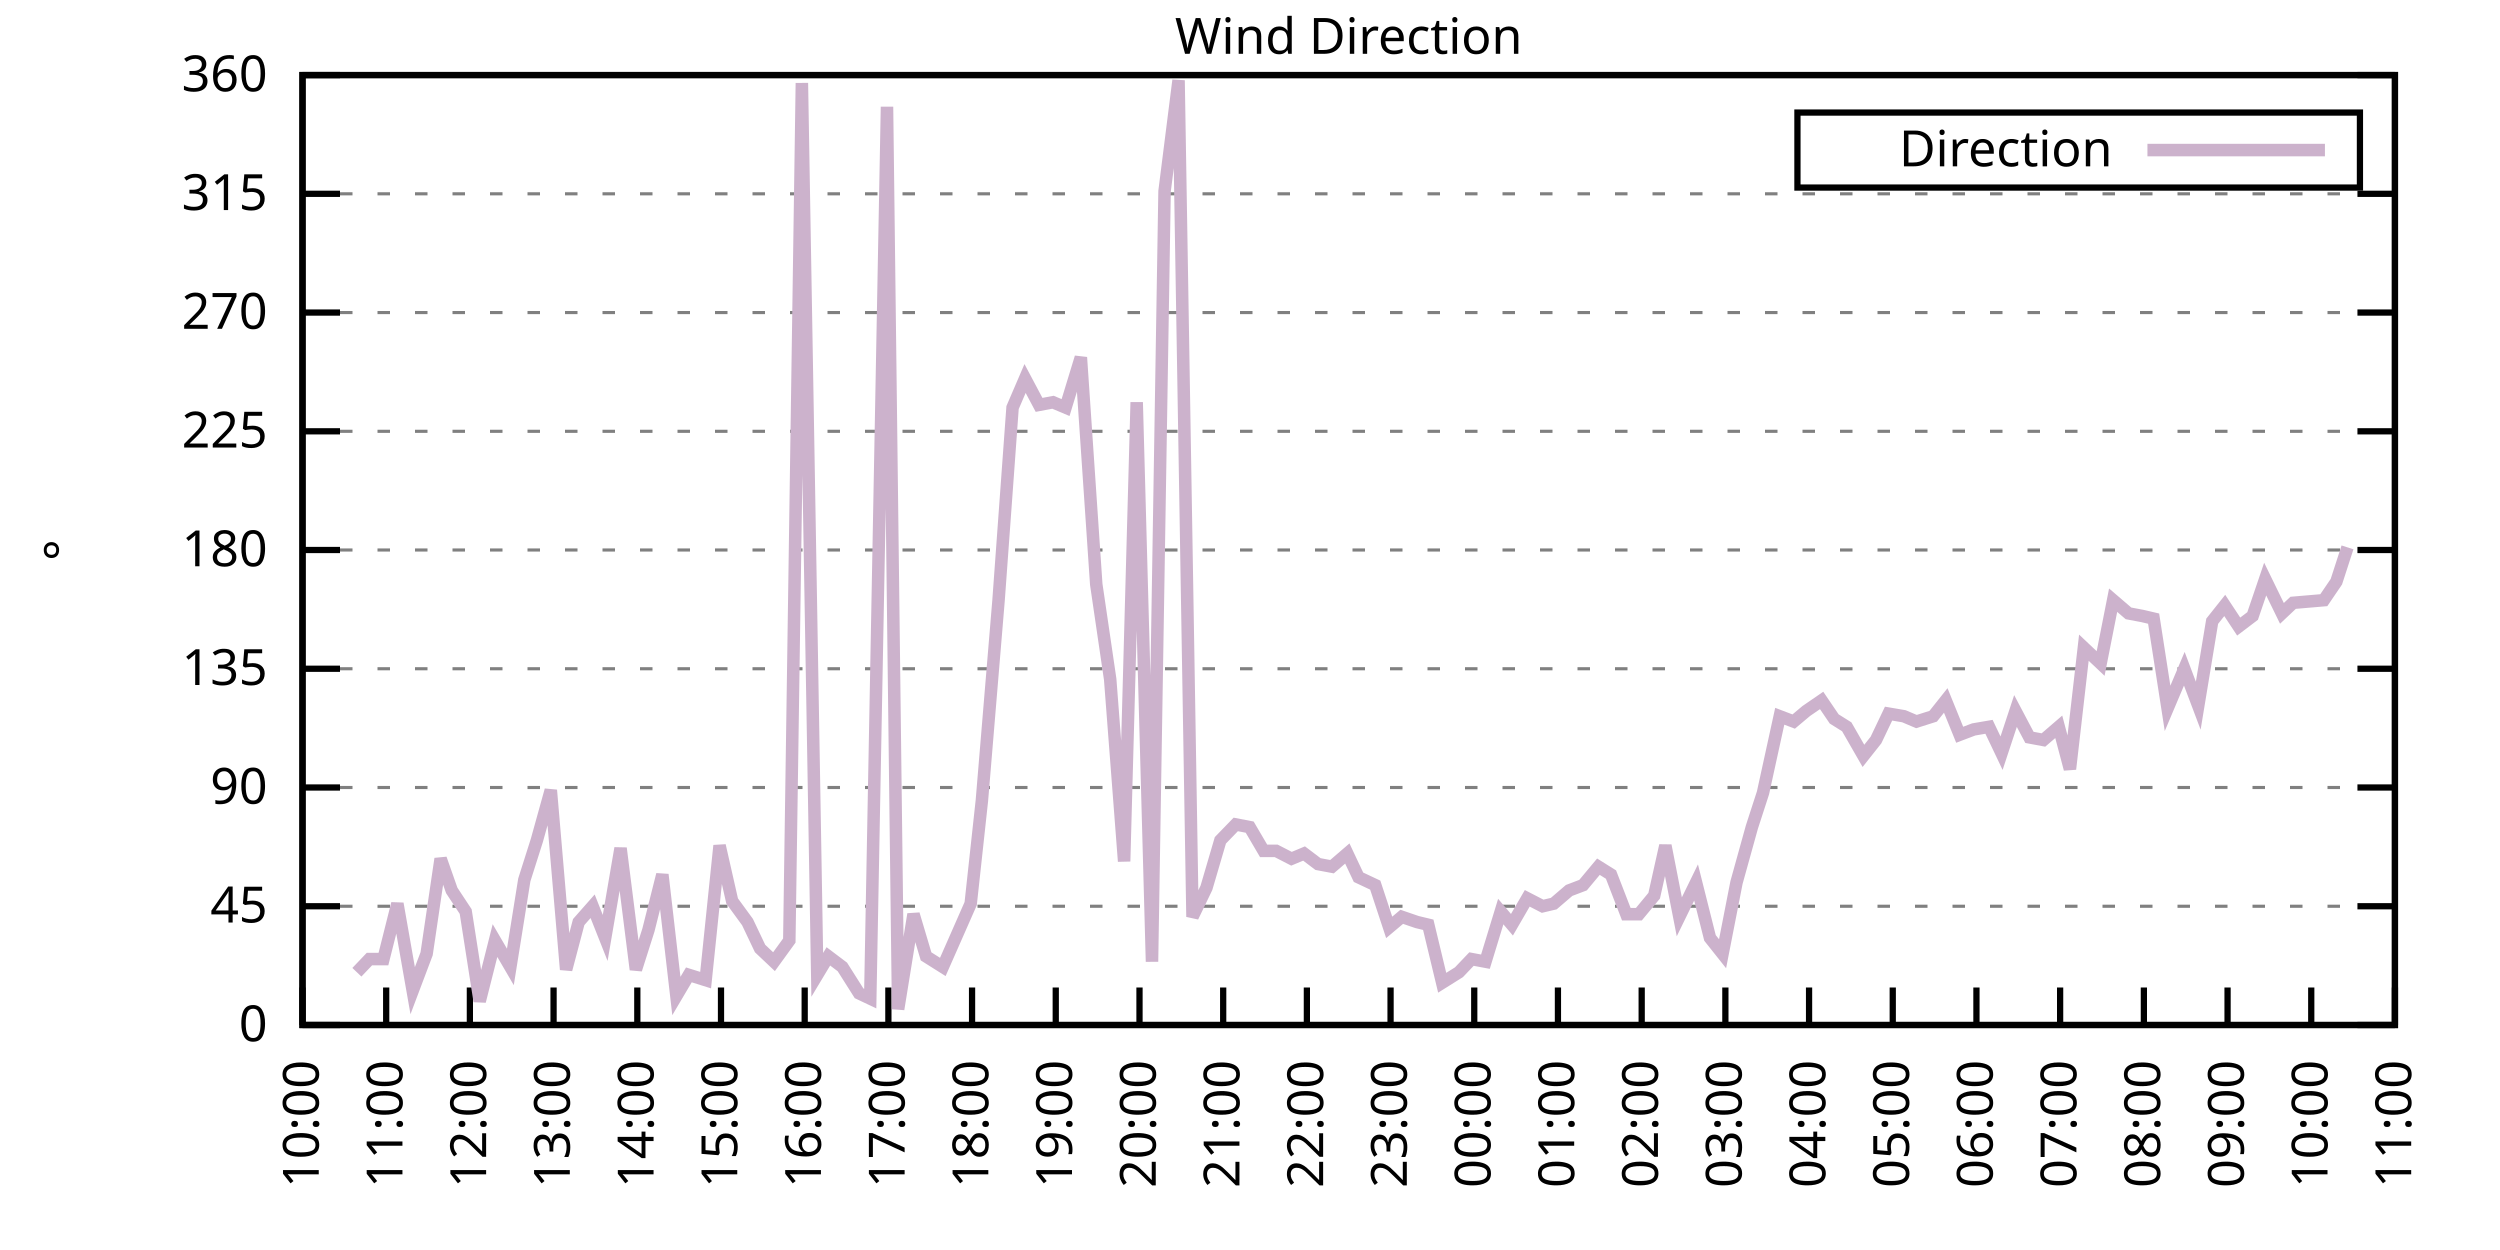
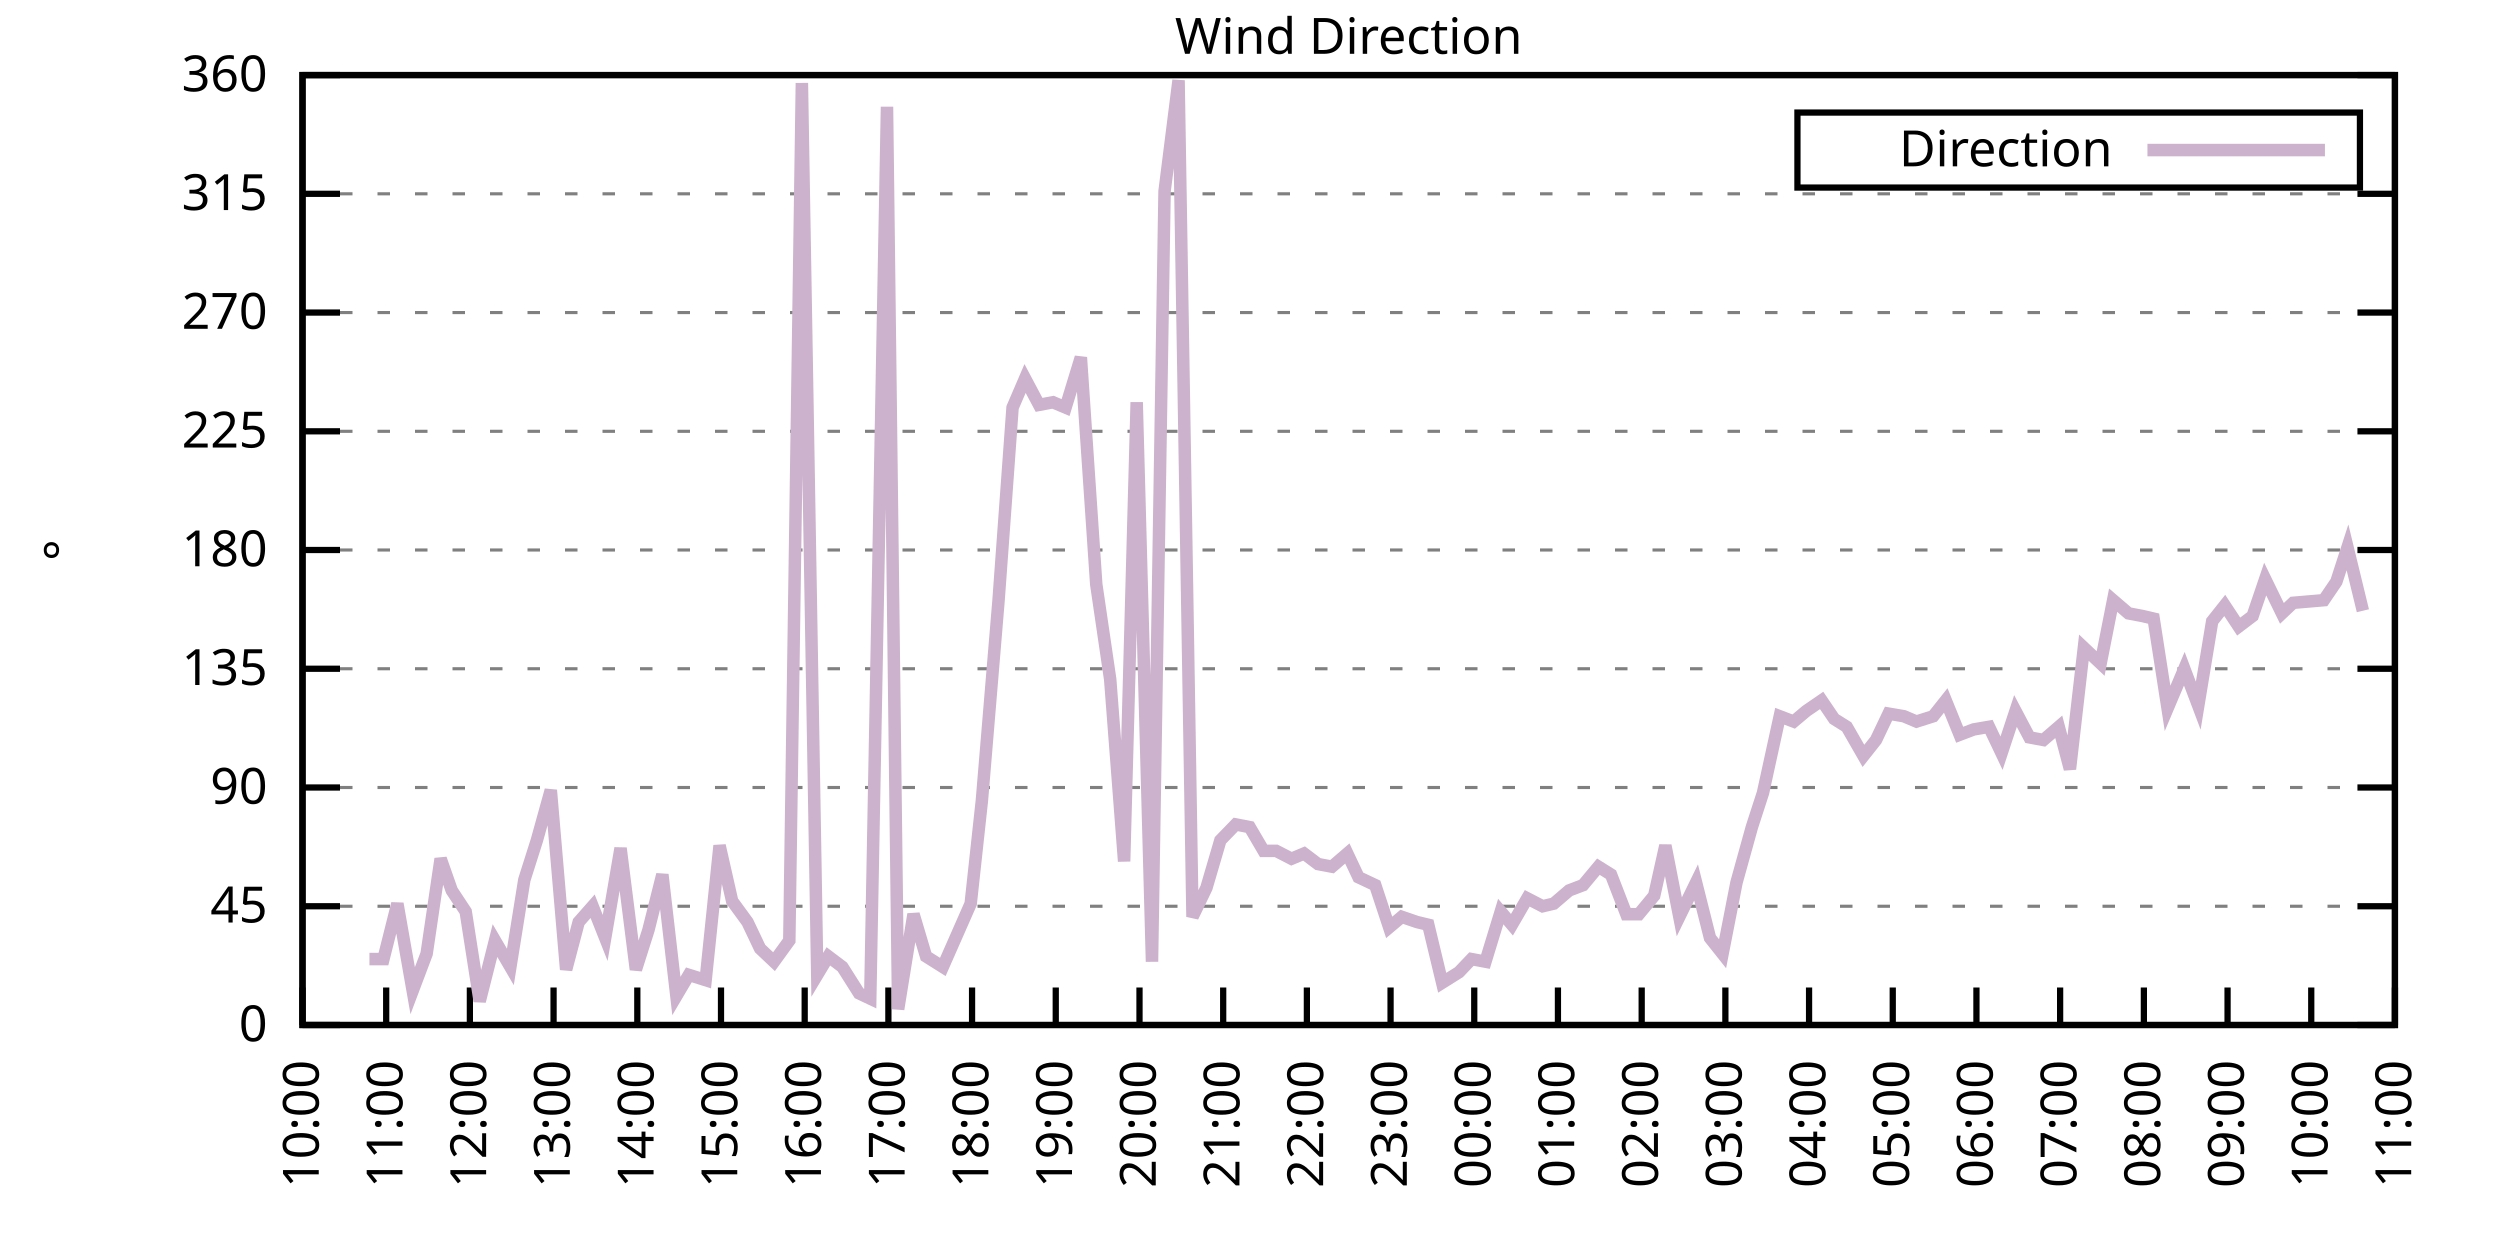
<svg xmlns="http://www.w3.org/2000/svg" xmlns:xlink="http://www.w3.org/1999/xlink" width="400" height="200" viewBox="0 0 400 200">
  <g id="gnuplot_canvas">
    <rect x="0" y="0" width="400" height="200" fill="none" />
    <defs>
      <circle id="gpDot" r="0.5" stroke-width="0.5" stroke="currentColor" />
      <path id="gpPt0" stroke-width="0.333" stroke="currentColor" d="M-1,0 h2 M0,-1 v2" />
      <path id="gpPt1" stroke-width="0.333" stroke="currentColor" d="M-1,-1 L1,1 M1,-1 L-1,1" />
      <path id="gpPt2" stroke-width="0.333" stroke="currentColor" d="M-1,0 L1,0 M0,-1 L0,1 M-1,-1 L1,1 M-1,1 L1,-1" />
      <rect id="gpPt3" stroke-width="0.333" stroke="currentColor" x="-1" y="-1" width="2" height="2" />
      <rect id="gpPt4" stroke-width="0.333" stroke="currentColor" fill="currentColor" x="-1" y="-1" width="2" height="2" />
      <circle id="gpPt5" stroke-width="0.333" stroke="currentColor" cx="0" cy="0" r="1" />
      <use xlink:href="#gpPt5" id="gpPt6" fill="currentColor" stroke="none" />
      <path id="gpPt7" stroke-width="0.333" stroke="currentColor" d="M0,-1.33 L-1.33,0.67 L1.33,0.67 z" />
      <use xlink:href="#gpPt7" id="gpPt8" fill="currentColor" stroke="none" />
      <use xlink:href="#gpPt7" id="gpPt9" stroke="currentColor" transform="rotate(180)" />
      <use xlink:href="#gpPt9" id="gpPt10" fill="currentColor" stroke="none" />
      <use xlink:href="#gpPt3" id="gpPt11" stroke="currentColor" transform="rotate(45)" />
      <use xlink:href="#gpPt11" id="gpPt12" fill="currentColor" stroke="none" />
      <path id="gpPt13" stroke-width="0.333" stroke="currentColor" d="M0,1.330 L1.265,0.411 L0.782,-1.067 L-0.782,-1.076 L-1.265,0.411 z" />
      <use xlink:href="#gpPt13" id="gpPt14" fill="currentColor" stroke="none" />
      <filter id="textbox" filterUnits="objectBoundingBox" x="0" y="0" height="1" width="1">
        <feFlood flood-color="white" flood-opacity="1" result="bgnd" />
        <feComposite in="SourceGraphic" in2="bgnd" operator="atop" />
      </filter>
      <filter id="greybox" filterUnits="objectBoundingBox" x="0" y="0" height="1" width="1">
        <feFlood flood-color="lightgrey" flood-opacity="1" result="grey" />
        <feComposite in="SourceGraphic" in2="grey" operator="atop" />
      </filter>
    </defs>
    <g fill="none" color="white" stroke="currentColor" stroke-width="1.00" stroke-linecap="butt" stroke-linejoin="miter">
</g>
    <g fill="none" color="black" stroke="currentColor" stroke-width="1.00" stroke-linecap="butt" stroke-linejoin="miter">
      <g stroke="none" shape-rendering="crispEdges">
        <polygon fill="rgb(255, 255, 255)" points="48.40,164.00 383.18,164.00 383.18,12.02 48.40,12.02 " />
      </g>
    </g>
    <g fill="none" color="black" stroke="currentColor" stroke-width="1.00" stroke-linecap="butt" stroke-linejoin="miter">
</g>
    <g fill="none" color="black" stroke="black" stroke-width="0.50" stroke-linecap="butt" stroke-linejoin="miter">
</g>
    <g fill="none" color="gray" stroke="currentColor" stroke-width="0.50" stroke-linecap="butt" stroke-linejoin="miter">
      <path stroke="gray" stroke-dasharray="2,4" class="gridline" d="M48.40,164.00 L383.19,164.00  " />
    </g>
    <g fill="none" color="gray" stroke="gray" stroke-width="1.00" stroke-linecap="butt" stroke-linejoin="miter">
</g>
    <g fill="none" color="black" stroke="currentColor" stroke-width="1.00" stroke-linecap="butt" stroke-linejoin="miter">
      <path stroke="black" d="M48.40,164.00 L54.40,164.00 M383.19,164.00 L377.19,164.00  " />
      <g transform="translate(42.80,166.60)" stroke="none" fill="black" font-family="Sans" font-size="8.00" text-anchor="end">
        <text>
          <tspan font-family="Sans"> 0</tspan>
        </text>
      </g>
    </g>
    <g fill="none" color="black" stroke="currentColor" stroke-width="1.00" stroke-linecap="butt" stroke-linejoin="miter">
</g>
    <g fill="none" color="black" stroke="black" stroke-width="0.50" stroke-linecap="butt" stroke-linejoin="miter">
</g>
    <g fill="none" color="gray" stroke="currentColor" stroke-width="0.50" stroke-linecap="butt" stroke-linejoin="miter">
      <path stroke="gray" stroke-dasharray="2,4" class="gridline" d="M48.40,145.00 L383.19,145.00  " />
    </g>
    <g fill="none" color="gray" stroke="gray" stroke-width="1.00" stroke-linecap="butt" stroke-linejoin="miter">
</g>
    <g fill="none" color="black" stroke="currentColor" stroke-width="1.00" stroke-linecap="butt" stroke-linejoin="miter">
      <path stroke="black" d="M48.40,145.00 L54.40,145.00 M383.19,145.00 L377.19,145.00  " />
      <g transform="translate(42.80,147.60)" stroke="none" fill="black" font-family="Sans" font-size="8.00" text-anchor="end">
        <text>
          <tspan font-family="Sans"> 45</tspan>
        </text>
      </g>
    </g>
    <g fill="none" color="black" stroke="currentColor" stroke-width="1.00" stroke-linecap="butt" stroke-linejoin="miter">
</g>
    <g fill="none" color="black" stroke="black" stroke-width="0.50" stroke-linecap="butt" stroke-linejoin="miter">
</g>
    <g fill="none" color="gray" stroke="currentColor" stroke-width="0.50" stroke-linecap="butt" stroke-linejoin="miter">
      <path stroke="gray" stroke-dasharray="2,4" class="gridline" d="M48.40,126.00 L383.19,126.00  " />
    </g>
    <g fill="none" color="gray" stroke="gray" stroke-width="1.00" stroke-linecap="butt" stroke-linejoin="miter">
</g>
    <g fill="none" color="black" stroke="currentColor" stroke-width="1.00" stroke-linecap="butt" stroke-linejoin="miter">
      <path stroke="black" d="M48.40,126.00 L54.40,126.00 M383.19,126.00 L377.19,126.00  " />
      <g transform="translate(42.80,128.60)" stroke="none" fill="black" font-family="Sans" font-size="8.00" text-anchor="end">
        <text>
          <tspan font-family="Sans"> 90</tspan>
        </text>
      </g>
    </g>
    <g fill="none" color="black" stroke="currentColor" stroke-width="1.00" stroke-linecap="butt" stroke-linejoin="miter">
</g>
    <g fill="none" color="black" stroke="black" stroke-width="0.50" stroke-linecap="butt" stroke-linejoin="miter">
</g>
    <g fill="none" color="gray" stroke="currentColor" stroke-width="0.50" stroke-linecap="butt" stroke-linejoin="miter">
      <path stroke="gray" stroke-dasharray="2,4" class="gridline" d="M48.40,107.00 L383.19,107.00  " />
    </g>
    <g fill="none" color="gray" stroke="gray" stroke-width="1.00" stroke-linecap="butt" stroke-linejoin="miter">
</g>
    <g fill="none" color="black" stroke="currentColor" stroke-width="1.00" stroke-linecap="butt" stroke-linejoin="miter">
      <path stroke="black" d="M48.40,107.00 L54.40,107.00 M383.19,107.00 L377.19,107.00  " />
      <g transform="translate(42.80,109.60)" stroke="none" fill="black" font-family="Sans" font-size="8.00" text-anchor="end">
        <text>
          <tspan font-family="Sans"> 135</tspan>
        </text>
      </g>
    </g>
    <g fill="none" color="black" stroke="currentColor" stroke-width="1.00" stroke-linecap="butt" stroke-linejoin="miter">
</g>
    <g fill="none" color="black" stroke="black" stroke-width="0.50" stroke-linecap="butt" stroke-linejoin="miter">
</g>
    <g fill="none" color="gray" stroke="currentColor" stroke-width="0.50" stroke-linecap="butt" stroke-linejoin="miter">
      <path stroke="gray" stroke-dasharray="2,4" class="gridline" d="M48.40,88.00 L383.19,88.00  " />
    </g>
    <g fill="none" color="gray" stroke="gray" stroke-width="1.00" stroke-linecap="butt" stroke-linejoin="miter">
</g>
    <g fill="none" color="black" stroke="currentColor" stroke-width="1.00" stroke-linecap="butt" stroke-linejoin="miter">
      <path stroke="black" d="M48.40,88.00 L54.40,88.00 M383.19,88.00 L377.19,88.00  " />
      <g transform="translate(42.80,90.60)" stroke="none" fill="black" font-family="Sans" font-size="8.00" text-anchor="end">
        <text>
          <tspan font-family="Sans"> 180</tspan>
        </text>
      </g>
    </g>
    <g fill="none" color="black" stroke="currentColor" stroke-width="1.00" stroke-linecap="butt" stroke-linejoin="miter">
</g>
    <g fill="none" color="black" stroke="black" stroke-width="0.50" stroke-linecap="butt" stroke-linejoin="miter">
</g>
    <g fill="none" color="gray" stroke="currentColor" stroke-width="0.50" stroke-linecap="butt" stroke-linejoin="miter">
      <path stroke="gray" stroke-dasharray="2,4" class="gridline" d="M48.40,69.01 L383.19,69.01  " />
    </g>
    <g fill="none" color="gray" stroke="gray" stroke-width="1.00" stroke-linecap="butt" stroke-linejoin="miter">
</g>
    <g fill="none" color="black" stroke="currentColor" stroke-width="1.00" stroke-linecap="butt" stroke-linejoin="miter">
      <path stroke="black" d="M48.40,69.01 L54.40,69.01 M383.19,69.01 L377.19,69.01  " />
      <g transform="translate(42.80,71.61)" stroke="none" fill="black" font-family="Sans" font-size="8.00" text-anchor="end">
        <text>
          <tspan font-family="Sans"> 225</tspan>
        </text>
      </g>
    </g>
    <g fill="none" color="black" stroke="currentColor" stroke-width="1.00" stroke-linecap="butt" stroke-linejoin="miter">
</g>
    <g fill="none" color="black" stroke="black" stroke-width="0.50" stroke-linecap="butt" stroke-linejoin="miter">
</g>
    <g fill="none" color="gray" stroke="currentColor" stroke-width="0.50" stroke-linecap="butt" stroke-linejoin="miter">
      <path stroke="gray" stroke-dasharray="2,4" class="gridline" d="M48.40,50.01 L383.19,50.01  " />
    </g>
    <g fill="none" color="gray" stroke="gray" stroke-width="1.00" stroke-linecap="butt" stroke-linejoin="miter">
</g>
    <g fill="none" color="black" stroke="currentColor" stroke-width="1.00" stroke-linecap="butt" stroke-linejoin="miter">
      <path stroke="black" d="M48.40,50.01 L54.40,50.01 M383.19,50.01 L377.19,50.01  " />
      <g transform="translate(42.80,52.61)" stroke="none" fill="black" font-family="Sans" font-size="8.00" text-anchor="end">
        <text>
          <tspan font-family="Sans"> 270</tspan>
        </text>
      </g>
    </g>
    <g fill="none" color="black" stroke="currentColor" stroke-width="1.00" stroke-linecap="butt" stroke-linejoin="miter">
</g>
    <g fill="none" color="black" stroke="black" stroke-width="0.50" stroke-linecap="butt" stroke-linejoin="miter">
</g>
    <g fill="none" color="gray" stroke="currentColor" stroke-width="0.50" stroke-linecap="butt" stroke-linejoin="miter">
      <path stroke="gray" stroke-dasharray="2,4" class="gridline" d="M48.40,31.01 L383.19,31.01  " />
    </g>
    <g fill="none" color="gray" stroke="gray" stroke-width="1.00" stroke-linecap="butt" stroke-linejoin="miter">
</g>
    <g fill="none" color="black" stroke="currentColor" stroke-width="1.00" stroke-linecap="butt" stroke-linejoin="miter">
      <path stroke="black" d="M48.40,31.01 L54.40,31.01 M383.19,31.01 L377.19,31.01  " />
      <g transform="translate(42.80,33.61)" stroke="none" fill="black" font-family="Sans" font-size="8.00" text-anchor="end">
        <text>
          <tspan font-family="Sans"> 315</tspan>
        </text>
      </g>
    </g>
    <g fill="none" color="black" stroke="currentColor" stroke-width="1.00" stroke-linecap="butt" stroke-linejoin="miter">
</g>
    <g fill="none" color="black" stroke="black" stroke-width="0.50" stroke-linecap="butt" stroke-linejoin="miter">
</g>
    <g fill="none" color="gray" stroke="currentColor" stroke-width="0.50" stroke-linecap="butt" stroke-linejoin="miter">
      <path stroke="gray" stroke-dasharray="2,4" class="gridline" d="M48.40,12.01 L383.19,12.01  " />
    </g>
    <g fill="none" color="gray" stroke="gray" stroke-width="1.00" stroke-linecap="butt" stroke-linejoin="miter">
</g>
    <g fill="none" color="black" stroke="currentColor" stroke-width="1.00" stroke-linecap="butt" stroke-linejoin="miter">
      <path stroke="black" d="M48.40,12.01 L54.40,12.01 M383.19,12.01 L377.19,12.01  " />
      <g transform="translate(42.80,14.61)" stroke="none" fill="black" font-family="Sans" font-size="8.00" text-anchor="end">
        <text>
          <tspan font-family="Sans"> 360</tspan>
        </text>
      </g>
    </g>
    <g fill="none" color="black" stroke="currentColor" stroke-width="1.00" stroke-linecap="butt" stroke-linejoin="miter">
      <path stroke="black" d="M48.40,164.00 L48.40,158.00  " />
      <g transform="translate(51.00,169.60) rotate(270.00)" stroke="none" fill="black" font-family="Sans" font-size="8.00" text-anchor="end">
        <text>
          <tspan font-family="Sans">10:00</tspan>
        </text>
      </g>
    </g>
    <g fill="none" color="black" stroke="currentColor" stroke-width="1.00" stroke-linecap="butt" stroke-linejoin="miter">
      <path stroke="black" d="M61.79,164.00 L61.79,158.00  " />
      <g transform="translate(64.39,169.60) rotate(270.00)" stroke="none" fill="black" font-family="Sans" font-size="8.00" text-anchor="end">
        <text>
          <tspan font-family="Sans">11:00</tspan>
        </text>
      </g>
    </g>
    <g fill="none" color="black" stroke="currentColor" stroke-width="1.00" stroke-linecap="butt" stroke-linejoin="miter">
      <path stroke="black" d="M75.18,164.00 L75.18,158.00  " />
      <g transform="translate(77.78,169.60) rotate(270.00)" stroke="none" fill="black" font-family="Sans" font-size="8.00" text-anchor="end">
        <text>
          <tspan font-family="Sans">12:00</tspan>
        </text>
      </g>
    </g>
    <g fill="none" color="black" stroke="currentColor" stroke-width="1.00" stroke-linecap="butt" stroke-linejoin="miter">
      <path stroke="black" d="M88.57,164.00 L88.57,158.00  " />
      <g transform="translate(91.17,169.60) rotate(270.00)" stroke="none" fill="black" font-family="Sans" font-size="8.00" text-anchor="end">
        <text>
          <tspan font-family="Sans">13:00</tspan>
        </text>
      </g>
    </g>
    <g fill="none" color="black" stroke="currentColor" stroke-width="1.00" stroke-linecap="butt" stroke-linejoin="miter">
      <path stroke="black" d="M101.97,164.00 L101.97,158.00  " />
      <g transform="translate(104.57,169.60) rotate(270.00)" stroke="none" fill="black" font-family="Sans" font-size="8.00" text-anchor="end">
        <text>
          <tspan font-family="Sans">14:00</tspan>
        </text>
      </g>
    </g>
    <g fill="none" color="black" stroke="currentColor" stroke-width="1.00" stroke-linecap="butt" stroke-linejoin="miter">
      <path stroke="black" d="M115.36,164.00 L115.36,158.00  " />
      <g transform="translate(117.96,169.60) rotate(270.00)" stroke="none" fill="black" font-family="Sans" font-size="8.00" text-anchor="end">
        <text>
          <tspan font-family="Sans">15:00</tspan>
        </text>
      </g>
    </g>
    <g fill="none" color="black" stroke="currentColor" stroke-width="1.00" stroke-linecap="butt" stroke-linejoin="miter">
      <path stroke="black" d="M128.75,164.00 L128.75,158.00  " />
      <g transform="translate(131.35,169.60) rotate(270.00)" stroke="none" fill="black" font-family="Sans" font-size="8.00" text-anchor="end">
        <text>
          <tspan font-family="Sans">16:00</tspan>
        </text>
      </g>
    </g>
    <g fill="none" color="black" stroke="currentColor" stroke-width="1.00" stroke-linecap="butt" stroke-linejoin="miter">
      <path stroke="black" d="M142.14,164.00 L142.14,158.00  " />
      <g transform="translate(144.74,169.60) rotate(270.00)" stroke="none" fill="black" font-family="Sans" font-size="8.00" text-anchor="end">
        <text>
          <tspan font-family="Sans">17:00</tspan>
        </text>
      </g>
    </g>
    <g fill="none" color="black" stroke="currentColor" stroke-width="1.00" stroke-linecap="butt" stroke-linejoin="miter">
      <path stroke="black" d="M155.53,164.00 L155.53,158.00  " />
      <g transform="translate(158.13,169.60) rotate(270.00)" stroke="none" fill="black" font-family="Sans" font-size="8.00" text-anchor="end">
        <text>
          <tspan font-family="Sans">18:00</tspan>
        </text>
      </g>
    </g>
    <g fill="none" color="black" stroke="currentColor" stroke-width="1.00" stroke-linecap="butt" stroke-linejoin="miter">
      <path stroke="black" d="M168.92,164.00 L168.92,158.00  " />
      <g transform="translate(171.52,169.60) rotate(270.00)" stroke="none" fill="black" font-family="Sans" font-size="8.00" text-anchor="end">
        <text>
          <tspan font-family="Sans">19:00</tspan>
        </text>
      </g>
    </g>
    <g fill="none" color="black" stroke="currentColor" stroke-width="1.00" stroke-linecap="butt" stroke-linejoin="miter">
      <path stroke="black" d="M182.32,164.00 L182.32,158.00  " />
      <g transform="translate(184.92,169.60) rotate(270.00)" stroke="none" fill="black" font-family="Sans" font-size="8.00" text-anchor="end">
        <text>
          <tspan font-family="Sans">20:00</tspan>
        </text>
      </g>
    </g>
    <g fill="none" color="black" stroke="currentColor" stroke-width="1.00" stroke-linecap="butt" stroke-linejoin="miter">
      <path stroke="black" d="M195.71,164.00 L195.71,158.00  " />
      <g transform="translate(198.31,169.60) rotate(270.00)" stroke="none" fill="black" font-family="Sans" font-size="8.00" text-anchor="end">
        <text>
          <tspan font-family="Sans">21:00</tspan>
        </text>
      </g>
    </g>
    <g fill="none" color="black" stroke="currentColor" stroke-width="1.00" stroke-linecap="butt" stroke-linejoin="miter">
      <path stroke="black" d="M209.10,164.00 L209.10,158.00  " />
      <g transform="translate(211.70,169.60) rotate(270.00)" stroke="none" fill="black" font-family="Sans" font-size="8.00" text-anchor="end">
        <text>
          <tspan font-family="Sans">22:00</tspan>
        </text>
      </g>
    </g>
    <g fill="none" color="black" stroke="currentColor" stroke-width="1.00" stroke-linecap="butt" stroke-linejoin="miter">
      <path stroke="black" d="M222.49,164.00 L222.49,158.00  " />
      <g transform="translate(225.09,169.60) rotate(270.00)" stroke="none" fill="black" font-family="Sans" font-size="8.00" text-anchor="end">
        <text>
          <tspan font-family="Sans">23:00</tspan>
        </text>
      </g>
    </g>
    <g fill="none" color="black" stroke="currentColor" stroke-width="1.00" stroke-linecap="butt" stroke-linejoin="miter">
      <path stroke="black" d="M235.88,164.00 L235.88,158.00  " />
      <g transform="translate(238.48,169.60) rotate(270.00)" stroke="none" fill="black" font-family="Sans" font-size="8.00" text-anchor="end">
        <text>
          <tspan font-family="Sans">00:00</tspan>
        </text>
      </g>
    </g>
    <g fill="none" color="black" stroke="currentColor" stroke-width="1.00" stroke-linecap="butt" stroke-linejoin="miter">
      <path stroke="black" d="M249.27,164.00 L249.27,158.00  " />
      <g transform="translate(251.87,169.60) rotate(270.00)" stroke="none" fill="black" font-family="Sans" font-size="8.00" text-anchor="end">
        <text>
          <tspan font-family="Sans">01:00</tspan>
        </text>
      </g>
    </g>
    <g fill="none" color="black" stroke="currentColor" stroke-width="1.00" stroke-linecap="butt" stroke-linejoin="miter">
      <path stroke="black" d="M262.67,164.00 L262.67,158.00  " />
      <g transform="translate(265.27,169.60) rotate(270.00)" stroke="none" fill="black" font-family="Sans" font-size="8.00" text-anchor="end">
        <text>
          <tspan font-family="Sans">02:00</tspan>
        </text>
      </g>
    </g>
    <g fill="none" color="black" stroke="currentColor" stroke-width="1.00" stroke-linecap="butt" stroke-linejoin="miter">
      <path stroke="black" d="M276.06,164.00 L276.06,158.00  " />
      <g transform="translate(278.66,169.60) rotate(270.00)" stroke="none" fill="black" font-family="Sans" font-size="8.00" text-anchor="end">
        <text>
          <tspan font-family="Sans">03:00</tspan>
        </text>
      </g>
    </g>
    <g fill="none" color="black" stroke="currentColor" stroke-width="1.00" stroke-linecap="butt" stroke-linejoin="miter">
      <path stroke="black" d="M289.45,164.00 L289.45,158.00  " />
      <g transform="translate(292.05,169.60) rotate(270.00)" stroke="none" fill="black" font-family="Sans" font-size="8.00" text-anchor="end">
        <text>
          <tspan font-family="Sans">04:00</tspan>
        </text>
      </g>
    </g>
    <g fill="none" color="black" stroke="currentColor" stroke-width="1.00" stroke-linecap="butt" stroke-linejoin="miter">
      <path stroke="black" d="M302.84,164.00 L302.84,158.00  " />
      <g transform="translate(305.44,169.60) rotate(270.00)" stroke="none" fill="black" font-family="Sans" font-size="8.00" text-anchor="end">
        <text>
          <tspan font-family="Sans">05:00</tspan>
        </text>
      </g>
    </g>
    <g fill="none" color="black" stroke="currentColor" stroke-width="1.00" stroke-linecap="butt" stroke-linejoin="miter">
      <path stroke="black" d="M316.23,164.00 L316.23,158.00  " />
      <g transform="translate(318.83,169.60) rotate(270.00)" stroke="none" fill="black" font-family="Sans" font-size="8.00" text-anchor="end">
        <text>
          <tspan font-family="Sans">06:00</tspan>
        </text>
      </g>
    </g>
    <g fill="none" color="black" stroke="currentColor" stroke-width="1.00" stroke-linecap="butt" stroke-linejoin="miter">
      <path stroke="black" d="M329.62,164.00 L329.62,158.00  " />
      <g transform="translate(332.22,169.60) rotate(270.00)" stroke="none" fill="black" font-family="Sans" font-size="8.00" text-anchor="end">
        <text>
          <tspan font-family="Sans">07:00</tspan>
        </text>
      </g>
    </g>
    <g fill="none" color="black" stroke="currentColor" stroke-width="1.00" stroke-linecap="butt" stroke-linejoin="miter">
      <path stroke="black" d="M343.02,164.00 L343.02,158.00  " />
      <g transform="translate(345.62,169.60) rotate(270.00)" stroke="none" fill="black" font-family="Sans" font-size="8.00" text-anchor="end">
        <text>
          <tspan font-family="Sans">08:00</tspan>
        </text>
      </g>
    </g>
    <g fill="none" color="black" stroke="currentColor" stroke-width="1.00" stroke-linecap="butt" stroke-linejoin="miter">
      <path stroke="black" d="M356.41,164.00 L356.41,158.00  " />
      <g transform="translate(359.01,169.60) rotate(270.00)" stroke="none" fill="black" font-family="Sans" font-size="8.00" text-anchor="end">
        <text>
          <tspan font-family="Sans">09:00</tspan>
        </text>
      </g>
    </g>
    <g fill="none" color="black" stroke="currentColor" stroke-width="1.00" stroke-linecap="butt" stroke-linejoin="miter">
      <path stroke="black" d="M369.80,164.00 L369.80,158.00  " />
      <g transform="translate(372.40,169.60) rotate(270.00)" stroke="none" fill="black" font-family="Sans" font-size="8.00" text-anchor="end">
        <text>
          <tspan font-family="Sans">10:00</tspan>
        </text>
      </g>
    </g>
    <g fill="none" color="black" stroke="currentColor" stroke-width="1.00" stroke-linecap="butt" stroke-linejoin="miter">
      <path stroke="black" d="M383.19,164.00 L383.19,158.00  " />
      <g transform="translate(385.79,169.60) rotate(270.00)" stroke="none" fill="black" font-family="Sans" font-size="8.00" text-anchor="end">
        <text>
          <tspan font-family="Sans">11:00</tspan>
        </text>
      </g>
    </g>
    <g fill="none" color="black" stroke="currentColor" stroke-width="1.00" stroke-linecap="butt" stroke-linejoin="miter">
</g>
    <g fill="none" color="black" stroke="currentColor" stroke-width="1.00" stroke-linecap="butt" stroke-linejoin="miter">
      <path stroke="black" d="M48.40,12.01 L48.40,164.00 L383.19,164.00 L383.19,12.01 L48.40,12.01 Z  " />
    </g>
    <g fill="none" color="black" stroke="currentColor" stroke-width="1.00" stroke-linecap="butt" stroke-linejoin="miter">
</g>
    <g fill="none" color="black" stroke="currentColor" stroke-width="1.00" stroke-linecap="butt" stroke-linejoin="miter">
      <path stroke="black" d="M287.59,30.01 L287.59,18.01 L377.59,18.01 L377.59,30.01 L287.59,30.01 Z  " />
    </g>
    <g id="Wind_direction_plot_1">
      <g fill="none" color="white" stroke="black" stroke-width="2.00" stroke-linecap="butt" stroke-linejoin="miter">
</g>
      <g fill="none" color="black" stroke="currentColor" stroke-width="2.00" stroke-linecap="butt" stroke-linejoin="miter">
        <g transform="translate(337.99,26.61)" stroke="none" fill="black" font-family="Sans" font-size="8.00" text-anchor="end">
          <text>
            <tspan font-family="Sans">Direction</tspan>
          </text>
        </g>
      </g>
      <g fill="none" color="black" stroke="currentColor" stroke-width="2.00" stroke-linecap="butt" stroke-linejoin="miter">
-         <path stroke="rgb(204, 178, 204)" d="M343.59,24.01 L371.99,24.01 M57.10,155.56 L59.11,153.45 L61.35,153.45 L63.58,144.58 L66.03,158.51 L68.26,152.60   L70.50,137.40 L72.28,142.47 L74.51,145.85 L76.75,160.20 L79.20,150.49 L81.66,154.71 L83.89,140.78 L85.90,134.45   L88.13,126.42 L90.58,155.13 L92.59,147.53 L94.82,145.00 L96.83,150.07 L99.29,135.71 L101.74,155.13 L103.75,148.80   L105.98,139.93 L108.22,159.36 L110.22,155.98 L112.90,156.82 L115.13,135.29 L117.14,144.16 L119.60,147.53 L121.61,151.76   L123.84,153.87 L126.29,150.49 L128.30,13.28 L130.76,155.98 L132.54,153.02 L134.78,154.71 L137.45,158.93 L139.24,159.78   L141.92,17.08 L143.70,161.47 L146.16,146.27 L148.17,153.02 L150.85,154.71 L153.08,149.65 L155.31,144.58 L157.10,128.11   L159.77,96.03 L162.01,65.21 L164.01,60.56 L166.25,64.78 L168.48,64.36 L170.49,65.21 L172.94,57.18 L175.40,93.49   L177.63,108.69 L179.86,137.82 L181.87,64.36 L184.32,153.87 L186.33,30.59 L188.57,12.85 L190.80,146.69 L193.03,142.05   L195.26,134.45 L197.72,131.91 L199.95,132.34 L202.18,136.14 L204.19,136.14 L206.64,137.40 L208.65,136.56 L210.88,138.25   L213.12,138.67 L215.57,136.56 L217.36,140.36 L220.04,141.62 L222.27,148.38 L224.28,146.69 L226.73,147.53 L228.52,147.96   L230.75,157.24 L233.43,155.56 L235.44,153.45 L237.67,153.87 L240.12,145.85 L241.91,147.96 L244.36,143.73 L246.82,145.00   L248.60,144.58 L251.06,142.47 L253.29,141.62 L255.75,138.67 L257.76,139.93 L260.21,146.27 L262.22,146.27 L264.67,143.31   L266.46,135.29 L268.69,146.69 L271.37,141.20 L273.60,150.07 L275.61,152.60 L277.84,141.20 L280.30,132.34 L282.08,126.85   L284.76,114.60 L286.99,115.45 L289.00,113.76 L291.46,112.07 L293.47,115.03 L295.48,116.29 L298.15,120.94 L300.16,118.40   L302.17,114.18 L304.63,114.60 L306.63,115.45 L309.31,114.60 L311.32,112.07 L313.55,117.56 L315.79,116.71 L318.24,116.29   L320.25,120.51 L322.48,113.76 L324.71,117.98 L326.95,118.40 L329.40,116.29 L331.19,123.05 L333.42,103.63 L336.10,106.16   L338.10,96.03 L340.56,98.14 L342.79,98.56 L344.58,98.98 L346.81,113.34 L349.49,107.00 L351.72,112.91 L353.95,99.40   L355.96,96.87 L358.19,100.25 L360.42,98.56 L362.43,92.65 L365.11,98.14 L366.90,96.45 L371.81,96.03 L373.82,93.07   L375.60,87.58  " />
+         <path stroke="rgb(204, 178, 204)" d="M343.59,24.01 L371.99,24.01 M59.11,153.45 L61.35,153.45 L63.58,144.58 L66.03,158.51 L68.26,152.60 L70.50,137.40   L72.28,142.47 L74.51,145.85 L76.75,160.20 L79.20,150.49 L81.66,154.71 L83.89,140.78 L85.90,134.45 L88.13,126.42   L90.58,155.13 L92.59,147.53 L94.82,145.00 L96.83,150.07 L99.29,135.71 L101.74,155.13 L103.75,148.80 L105.98,139.93   L108.22,159.36 L110.22,155.98 L112.90,156.82 L115.13,135.29 L117.14,144.16 L119.60,147.53 L121.61,151.76 L123.84,153.87   L126.29,150.49 L128.30,13.28 L130.76,155.98 L132.54,153.02 L134.78,154.71 L137.45,158.93 L139.24,159.78 L141.92,17.08   L143.70,161.47 L146.16,146.27 L148.17,153.02 L150.85,154.71 L153.08,149.65 L155.31,144.58 L157.10,128.11 L159.77,96.03   L162.01,65.21 L164.01,60.56 L166.25,64.78 L168.48,64.36 L170.49,65.21 L172.94,57.18 L175.40,93.49 L177.63,108.69   L179.86,137.82 L181.87,64.36 L184.32,153.87 L186.33,30.59 L188.57,12.85 L190.80,146.69 L193.03,142.05 L195.26,134.45   L197.72,131.91 L199.95,132.34 L202.18,136.14 L204.19,136.14 L206.64,137.40 L208.65,136.56 L210.88,138.25 L213.12,138.67   L215.57,136.56 L217.36,140.36 L220.04,141.62 L222.27,148.38 L224.28,146.69 L226.73,147.53 L228.52,147.96 L230.75,157.24   L233.43,155.56 L235.44,153.45 L237.67,153.87 L240.12,145.85 L241.91,147.96 L244.36,143.73 L246.82,145.00 L248.60,144.58   L251.06,142.47 L253.29,141.62 L255.75,138.67 L257.76,139.93 L260.21,146.27 L262.22,146.27 L264.67,143.31 L266.46,135.29   L268.69,146.69 L271.37,141.20 L273.60,150.07 L275.61,152.60 L277.84,141.20 L280.30,132.34 L282.08,126.85 L284.76,114.60   L286.99,115.45 L289.00,113.76 L291.46,112.07 L293.47,115.03 L295.48,116.29 L298.15,120.94 L300.16,118.40 L302.17,114.18   L304.63,114.60 L306.63,115.45 L309.31,114.60 L311.32,112.07 L313.55,117.56 L315.79,116.71 L318.24,116.29 L320.25,120.51   L322.48,113.76 L324.71,117.98 L326.95,118.40 L329.40,116.29 L331.19,123.05 L333.42,103.63 L336.10,106.16 L338.10,96.03   L340.56,98.14 L342.79,98.56 L344.58,98.98 L346.81,113.34 L349.49,107.00 L351.72,112.91 L353.95,99.40 L355.96,96.87   L358.19,100.25 L360.42,98.56 L362.43,92.65 L365.11,98.14 L366.90,96.45 L371.81,96.03 L373.82,93.07 L375.60,87.58   L378.06,97.72  " />
      </g>
    </g>
    <g fill="none" color="black" stroke="currentColor" stroke-width="2.00" stroke-linecap="butt" stroke-linejoin="miter">
</g>
    <g fill="none" color="black" stroke="black" stroke-width="1.00" stroke-linecap="butt" stroke-linejoin="miter">
</g>
    <g fill="none" color="black" stroke="currentColor" stroke-width="1.00" stroke-linecap="butt" stroke-linejoin="miter">
      <path stroke="black" d="M48.40,12.01 L48.40,164.00 L383.19,164.00 L383.19,12.01 L48.40,12.01 Z  " />
      <g transform="translate(12.80,88.01) rotate(270.00)" stroke="none" fill="black" font-family="Sans" font-size="8.00" text-anchor="middle">
        <text>
          <tspan font-family="Sans">°</tspan>
        </text>
      </g>
    </g>
    <g fill="none" color="black" stroke="currentColor" stroke-width="1.00" stroke-linecap="butt" stroke-linejoin="miter">
</g>
    <g fill="none" color="black" stroke="currentColor" stroke-width="1.00" stroke-linecap="butt" stroke-linejoin="miter">
      <g transform="translate(215.79,8.61)" stroke="none" fill="black" font-family="Sans" font-size="8.00" text-anchor="middle">
        <text>
          <tspan font-family="Sans">Wind Direction</tspan>
        </text>
      </g>
    </g>
    <g fill="none" color="black" stroke="currentColor" stroke-width="1.00" stroke-linecap="butt" stroke-linejoin="miter">
</g>
  </g>
</svg>
